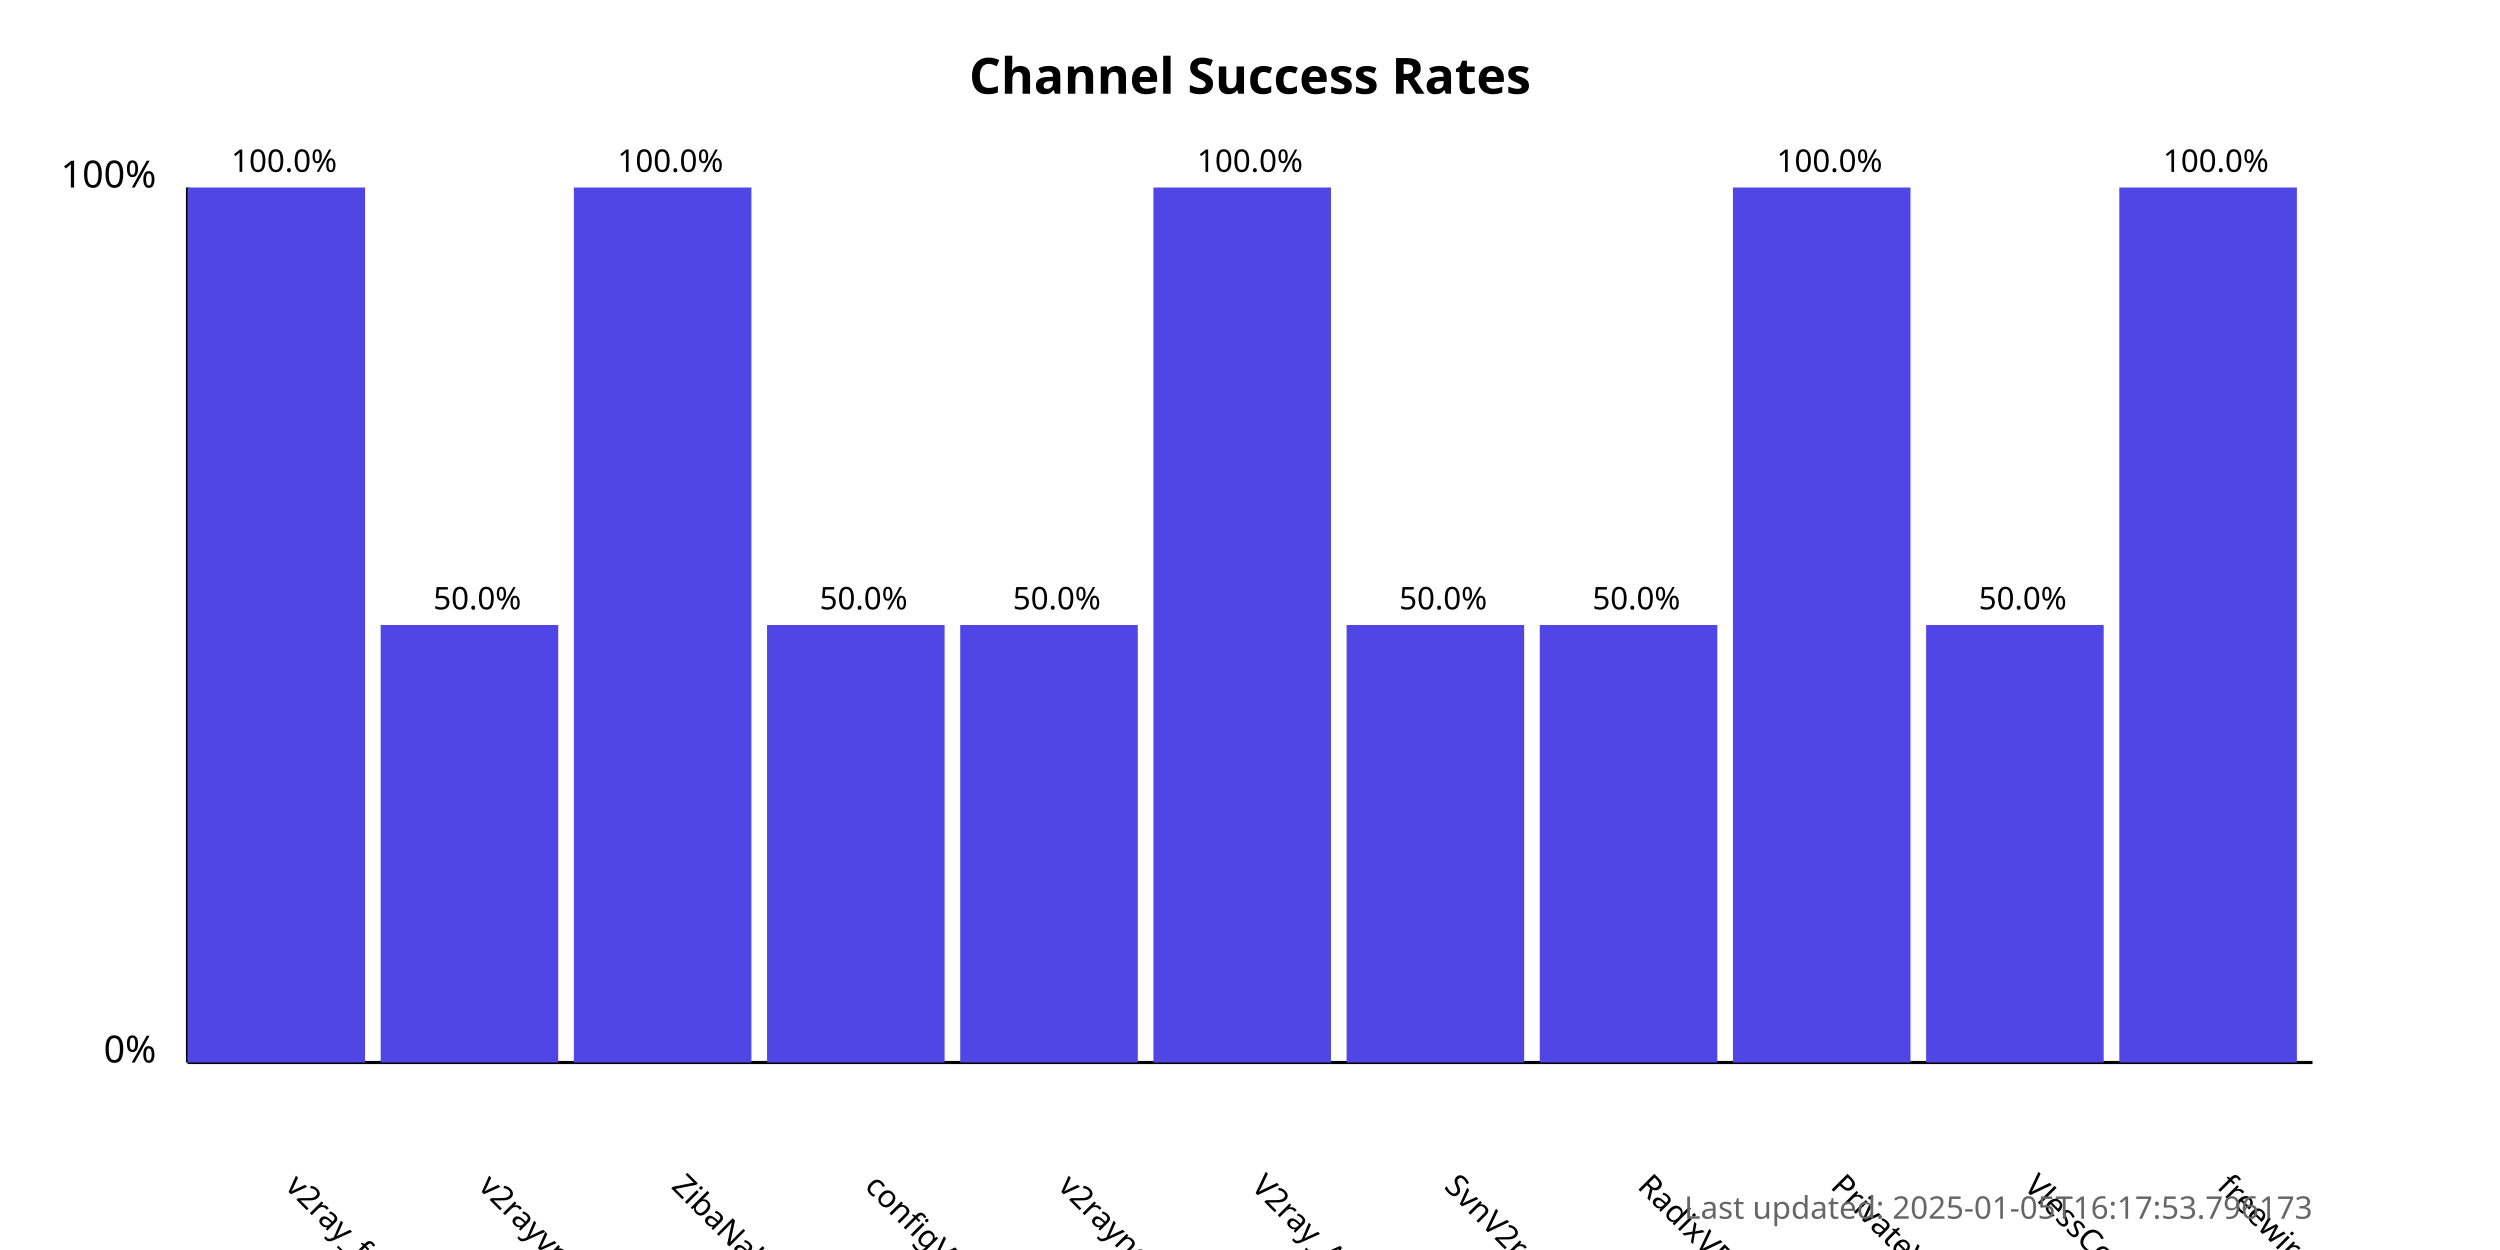
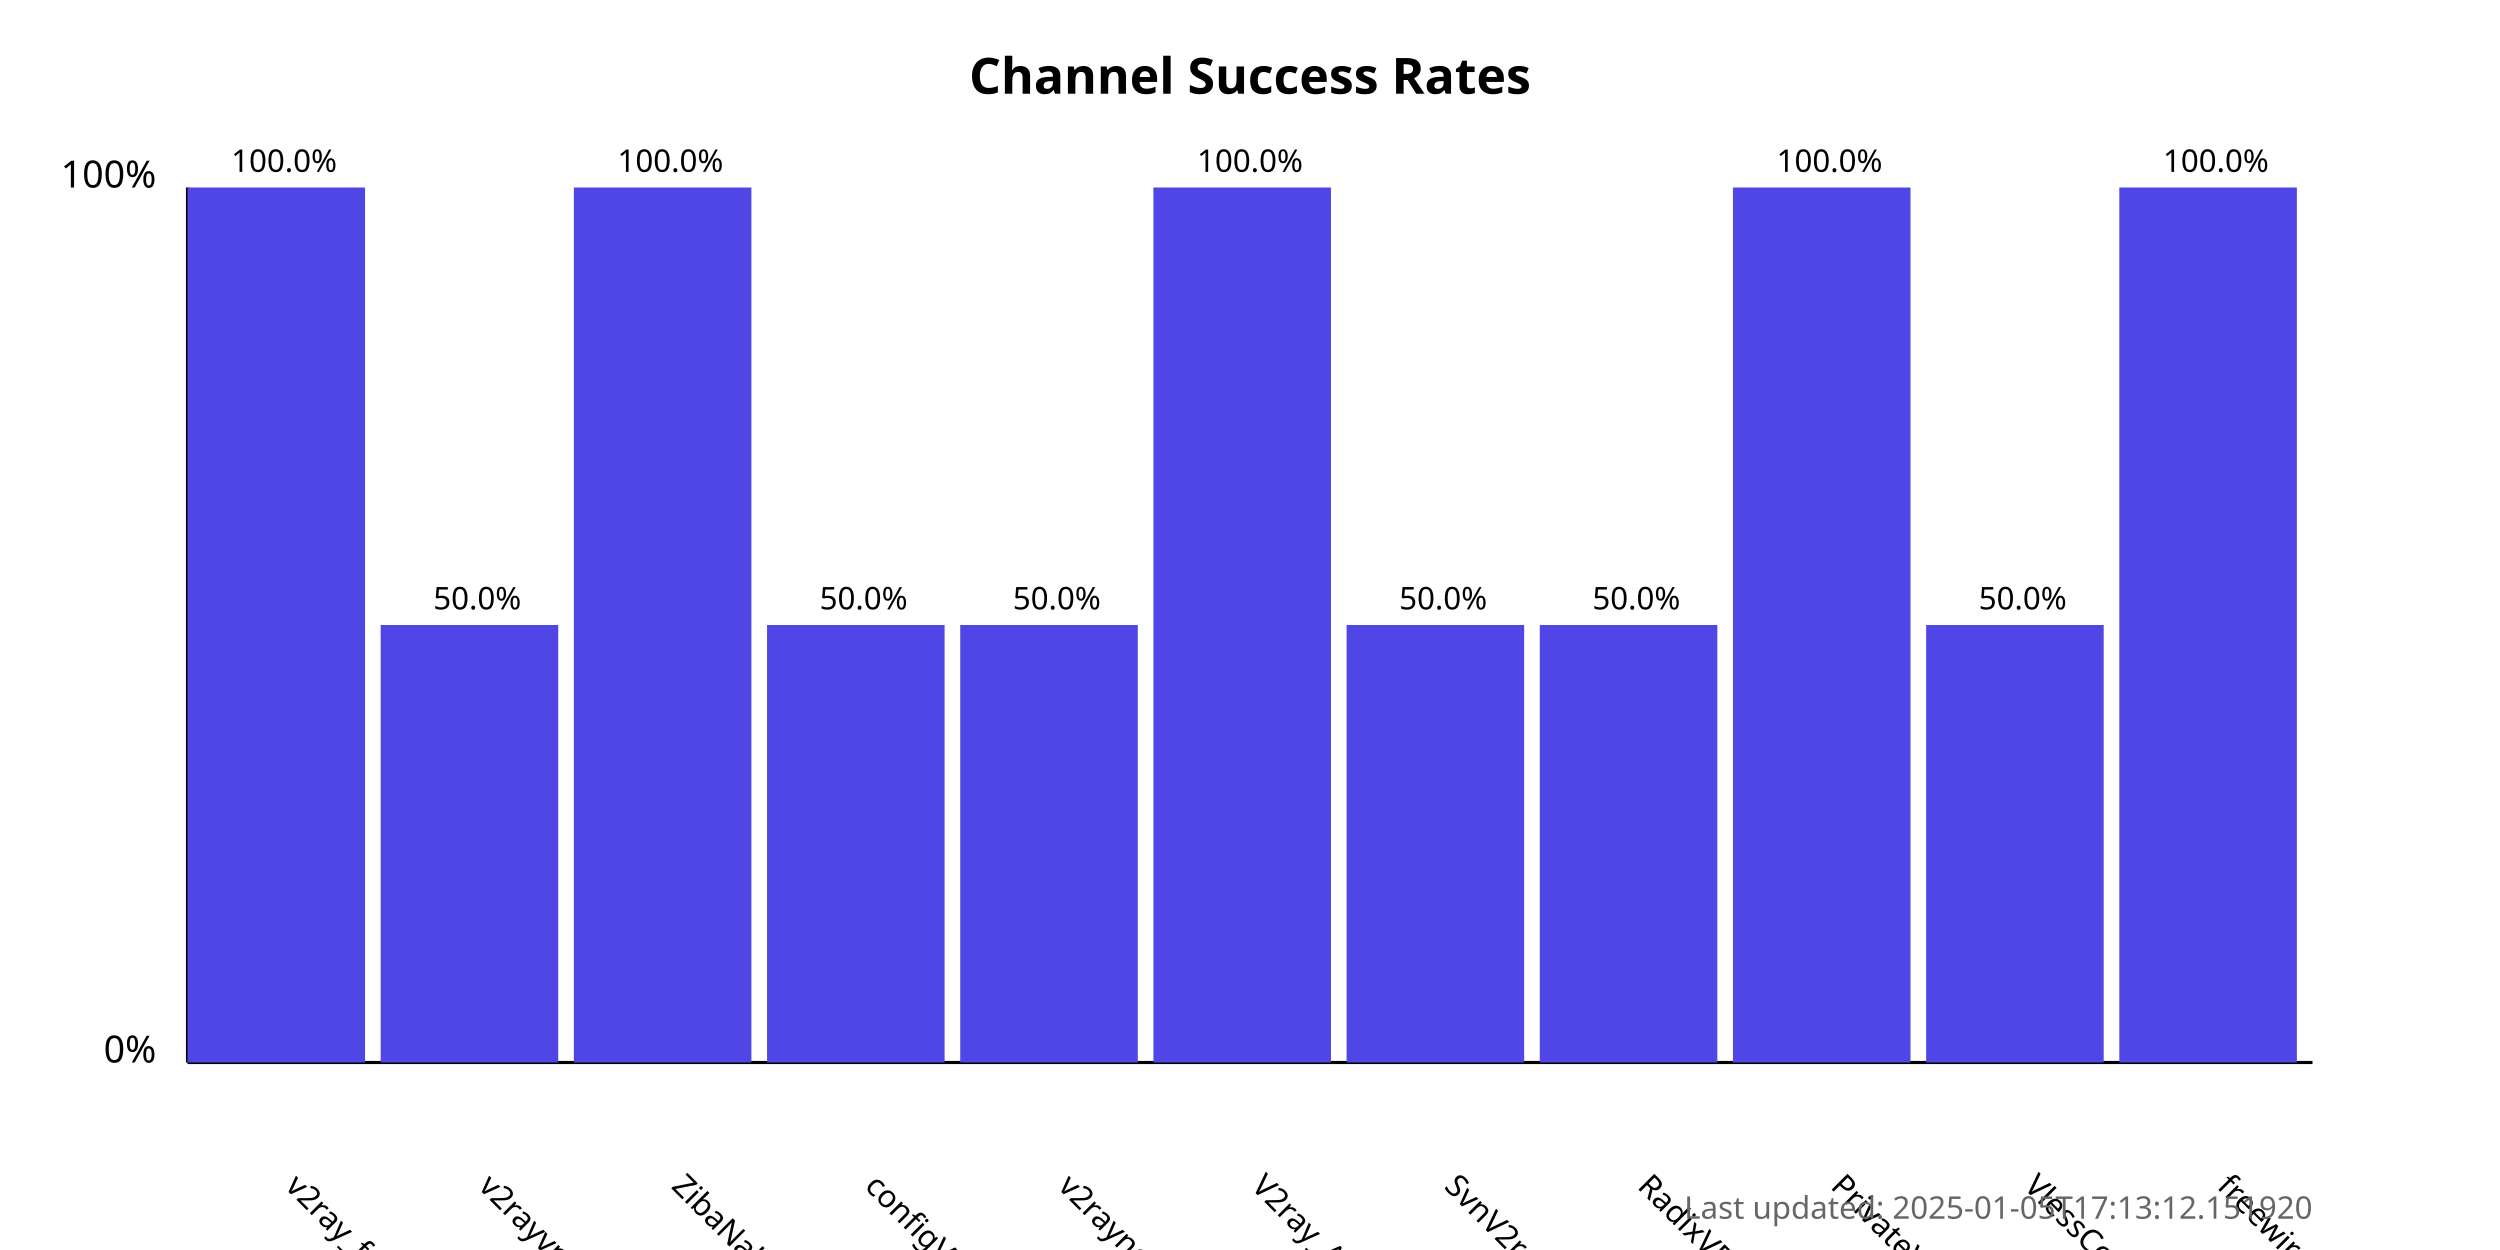
<svg xmlns="http://www.w3.org/2000/svg" width="800" height="400">
  <style>
            .chart-title { font: bold 16px sans-serif; }
            .axis-label { font: 12px sans-serif; }
            .tick-label { font: 10px sans-serif; }
            .bar { fill: #4f46e5; }
            .bar:hover { fill: #6366f1; }
            .timestamp { font: 10px sans-serif; fill: #666; }
        </style>
  <text x="400.0" y="30" text-anchor="middle" class="chart-title">
            Channel Success Rates
        </text>
  <line x1="60" y1="340" x2="60" y2="60" stroke="black" stroke-width="1" />
  <line x1="60" y1="340" x2="740" y2="340" stroke="black" stroke-width="1" />
  <text x="50" y="340" text-anchor="end" class="axis-label">0%</text>
  <text x="50" y="60" text-anchor="end" class="axis-label">100%</text>
  <g>
    <rect x="60" y="60.0" width="56.818" height="280.0" class="bar" />
    <text x="90.909" y="380" transform="rotate(45, 90.90909, 380)" text-anchor="start" class="tick-label">
                v2ray_free_conf
            </text>
    <text x="90.909" y="55.0" text-anchor="middle" class="tick-label">
                100.0%
            </text>
  </g>
  <g>
    <rect x="121.818" y="200.0" width="56.818" height="140.0" class="bar" />
    <text x="152.727" y="380" transform="rotate(45, 152.7273, 380)" text-anchor="start" class="tick-label">
                v2rayvpno
            </text>
    <text x="152.727" y="195.0" text-anchor="middle" class="tick-label">
                50.0%
            </text>
  </g>
  <g>
    <rect x="183.636" y="60.0" width="56.818" height="280.0" class="bar" />
    <text x="214.545" y="380" transform="rotate(45, 214.5455, 380)" text-anchor="start" class="tick-label">
                ZibaNabz
            </text>
    <text x="214.545" y="55.0" text-anchor="middle" class="tick-label">
                100.0%
            </text>
  </g>
  <g>
    <rect x="245.455" y="200.0" width="56.818" height="140.0" class="bar" />
    <text x="276.364" y="380" transform="rotate(45, 276.3636, 380)" text-anchor="start" class="tick-label">
                configV2rayForFree
            </text>
    <text x="276.364" y="195.0" text-anchor="middle" class="tick-label">
                50.0%
            </text>
  </g>
  <g>
    <rect x="307.273" y="200.0" width="56.818" height="140.0" class="bar" />
    <text x="338.182" y="380" transform="rotate(45, 338.1818, 380)" text-anchor="start" class="tick-label">
                v2rayngvpn
            </text>
    <text x="338.182" y="195.0" text-anchor="middle" class="tick-label">
                50.0%
            </text>
  </g>
  <g>
    <rect x="369.091" y="60.0" width="56.818" height="280.0" class="bar" />
    <text x="400.0" y="380" transform="rotate(45, 400.0, 380)" text-anchor="start" class="tick-label">
                V2ray_Alpha
            </text>
    <text x="400.0" y="55.0" text-anchor="middle" class="tick-label">
                100.0%
            </text>
  </g>
  <g>
    <rect x="430.909" y="200.0" width="56.818" height="140.0" class="bar" />
    <text x="461.818" y="380" transform="rotate(45, 461.8182, 380)" text-anchor="start" class="tick-label">
                SvnV2ray
            </text>
    <text x="461.818" y="195.0" text-anchor="middle" class="tick-label">
                50.0%
            </text>
  </g>
  <g>
    <rect x="492.727" y="200.0" width="56.818" height="140.0" class="bar" />
    <text x="523.636" y="380" transform="rotate(45, 523.6364, 380)" text-anchor="start" class="tick-label">
                RadixVPN
            </text>
    <text x="523.636" y="195.0" text-anchor="middle" class="tick-label">
                50.0%
            </text>
  </g>
  <g>
    <rect x="554.545" y="60.0" width="56.818" height="280.0" class="bar" />
    <text x="585.455" y="380" transform="rotate(45, 585.4545, 380)" text-anchor="start" class="tick-label">
                PrivateVPNs
            </text>
    <text x="585.455" y="55.0" text-anchor="middle" class="tick-label">
                100.0%
            </text>
  </g>
  <g>
    <rect x="616.364" y="200.0" width="56.818" height="140.0" class="bar" />
    <text x="647.273" y="380" transform="rotate(45, 647.2727, 380)" text-anchor="start" class="tick-label">
                VlessConfig
            </text>
    <text x="647.273" y="195.0" text-anchor="middle" class="tick-label">
                50.0%
            </text>
  </g>
  <g>
    <rect x="678.182" y="60.0" width="56.818" height="280.0" class="bar" />
    <text x="709.091" y="380" transform="rotate(45, 709.0909, 380)" text-anchor="start" class="tick-label">
                freewireguard
            </text>
    <text x="709.091" y="55.0" text-anchor="middle" class="tick-label">
                100.0%
            </text>
  </g>
  <text x="740" y="390" text-anchor="end" class="timestamp">
-             Last updated: 2025-01-05T16:17:53.796173
+             Last updated: 2025-01-05T17:13:12.151920
        </text>
</svg>
